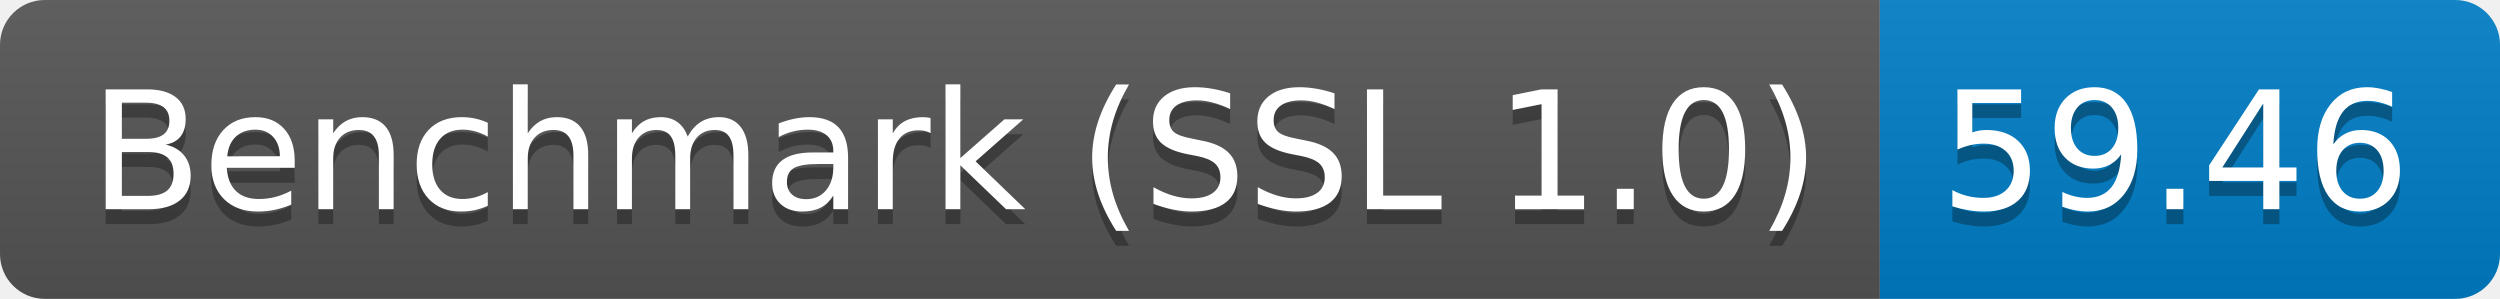
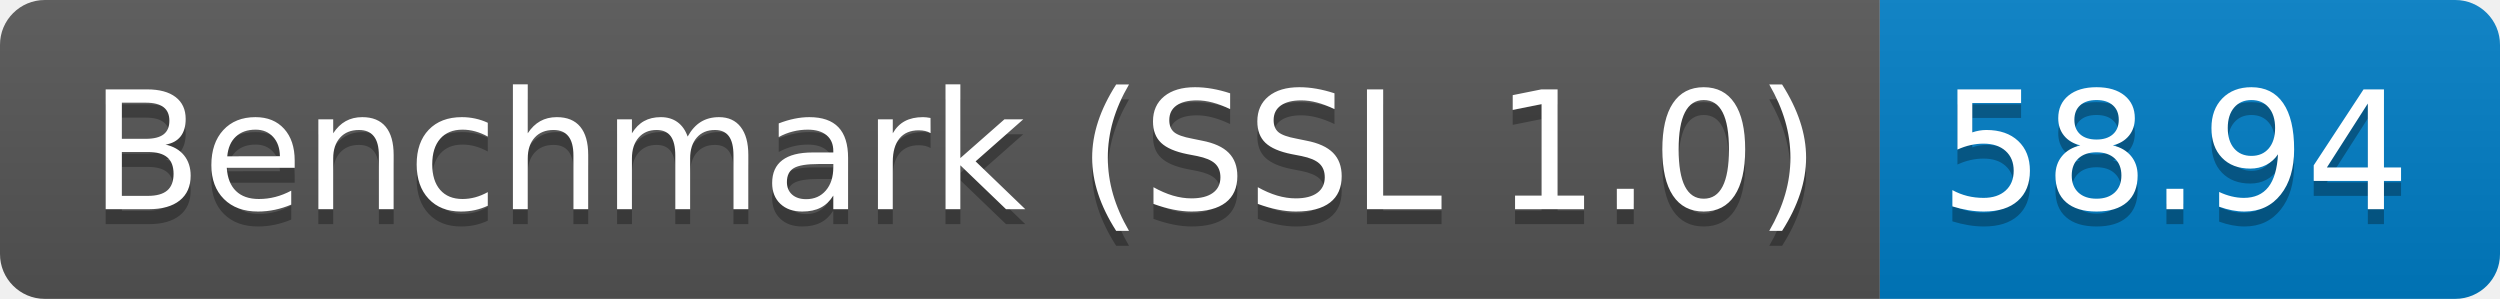
<svg xmlns="http://www.w3.org/2000/svg" height="20" width="167.3">
  <linearGradient id="smooth" x2="0" y2="100%">
    <stop offset="0" stop-color="#bbb" stop-opacity=".1" />
    <stop offset="1" stop-opacity=".1" />
  </linearGradient>
  <clipPath id="round">
    <rect fill="#fff" height="20" rx="3" width="167.3" />
  </clipPath>
  <g clip-path="url(#round)">
    <rect fill="#555" height="20" width="125.8" />
    <rect fill="#007ec6" height="20" width="41.5" x="125.8" />
    <rect fill="url(#smooth)" height="20" width="167.3" />
  </g>
  <g fill="#fff" font-family="DejaVu Sans,Verdana,Geneva,sans-serif" font-size="110" text-anchor="middle">
    <text fill="#010101" fill-opacity=".3" lengthAdjust="spacing" textLength="1158.0" transform="scale(0.1)" x="639.0" y="150">Benchmark (SSL 1.0)</text>
    <text lengthAdjust="spacing" textLength="1158.0" transform="scale(0.1)" x="639.0" y="140">Benchmark (SSL 1.0)</text>
-     <text fill="#010101" fill-opacity=".3" lengthAdjust="spacing" textLength="315.0" transform="scale(0.1)" x="1455.5" y="150">59.46</text>
-     <text lengthAdjust="spacing" textLength="315.0" transform="scale(0.1)" x="1455.5" y="140">59.46</text>
+     <text fill="#010101" fill-opacity=".3" lengthAdjust="spacing" textLength="315.0" transform="scale(0.1)" x="1455.5" y="150">58.94</text>
+     <text lengthAdjust="spacing" textLength="315.0" transform="scale(0.1)" x="1455.5" y="140">58.94</text>
  </g>
</svg>
